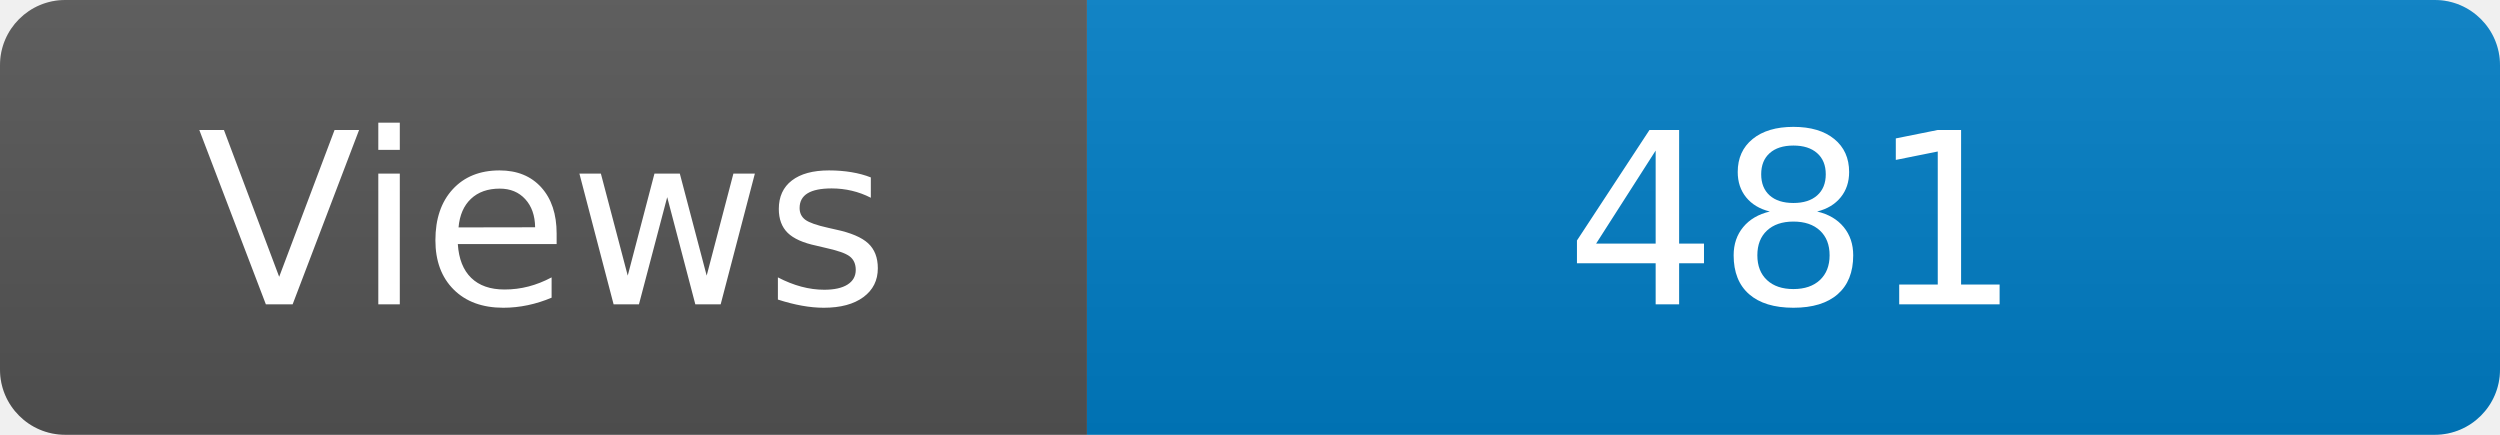
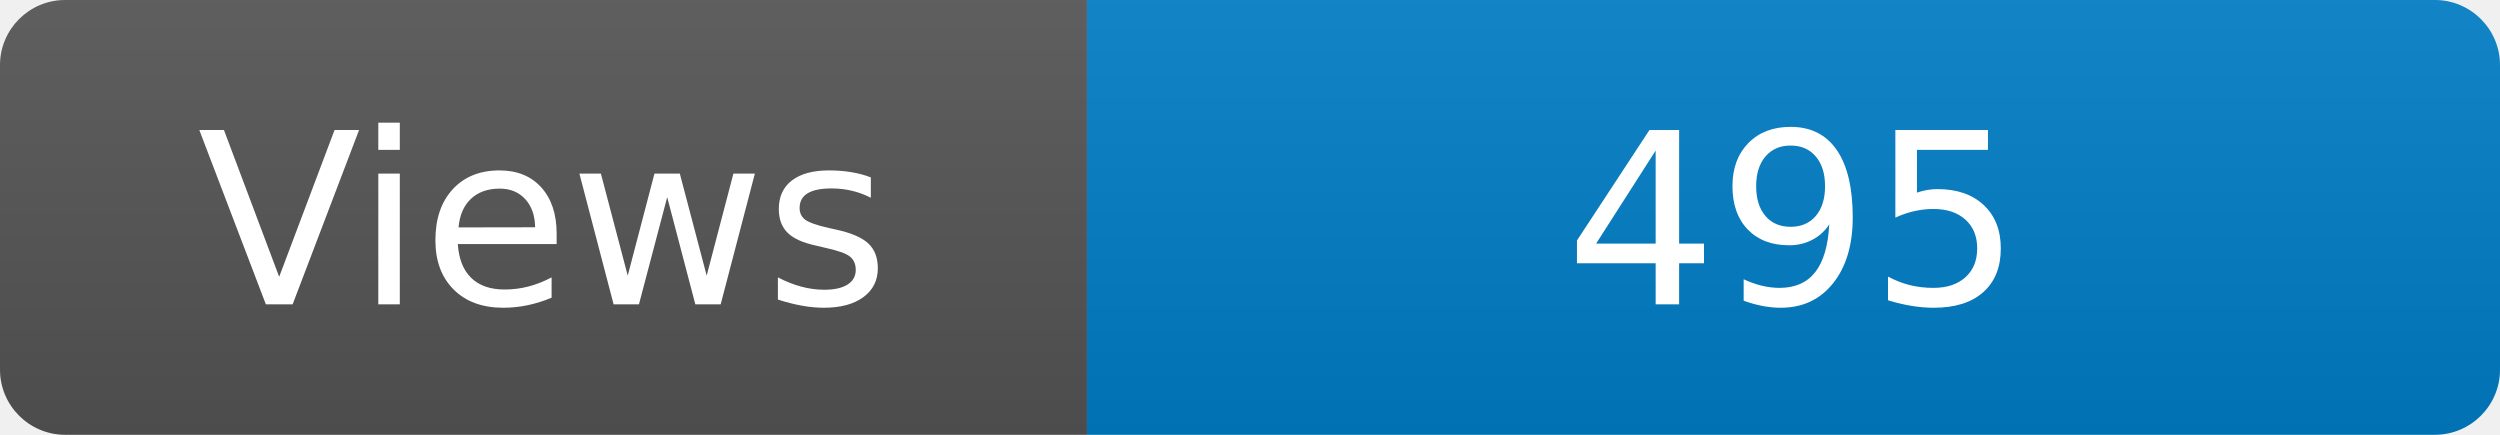
<svg xmlns="http://www.w3.org/2000/svg" width="115" height="20" role="img" aria-label="Maintained?: yes">
  <linearGradient id="s" x2="0" y2="100%">
    <stop offset="0" stop-color="#bbb" stop-opacity=".1" />
    <stop offset="1" stop-opacity=".1" />
  </linearGradient>
  <clipPath id="r">
    <rect width="115" height="20" rx="3" fill="#fff" />
  </clipPath>
  <g clip-path="url(#r)">
    <rect width="50" height="20" fill="#555" />
    <rect x="50" width="160" height="20" fill="#007ec6" />
    <rect width="115" height="20" fill="url(#s)" />
  </g>
  <g fill="#fff" text-anchor="middle" font-family="Verdana,Geneva,DejaVu Sans,sans-serif" font-size="110">
    <text x="250" y="140" transform="scale(.1)" fill="#fff">Views</text>
-     <text x="825" y="140" transform="scale(.1)" fill="#fff">481</text>
+     <text x="825" y="140" transform="scale(.1)" fill="#fff">495</text>
  </g>
</svg>
